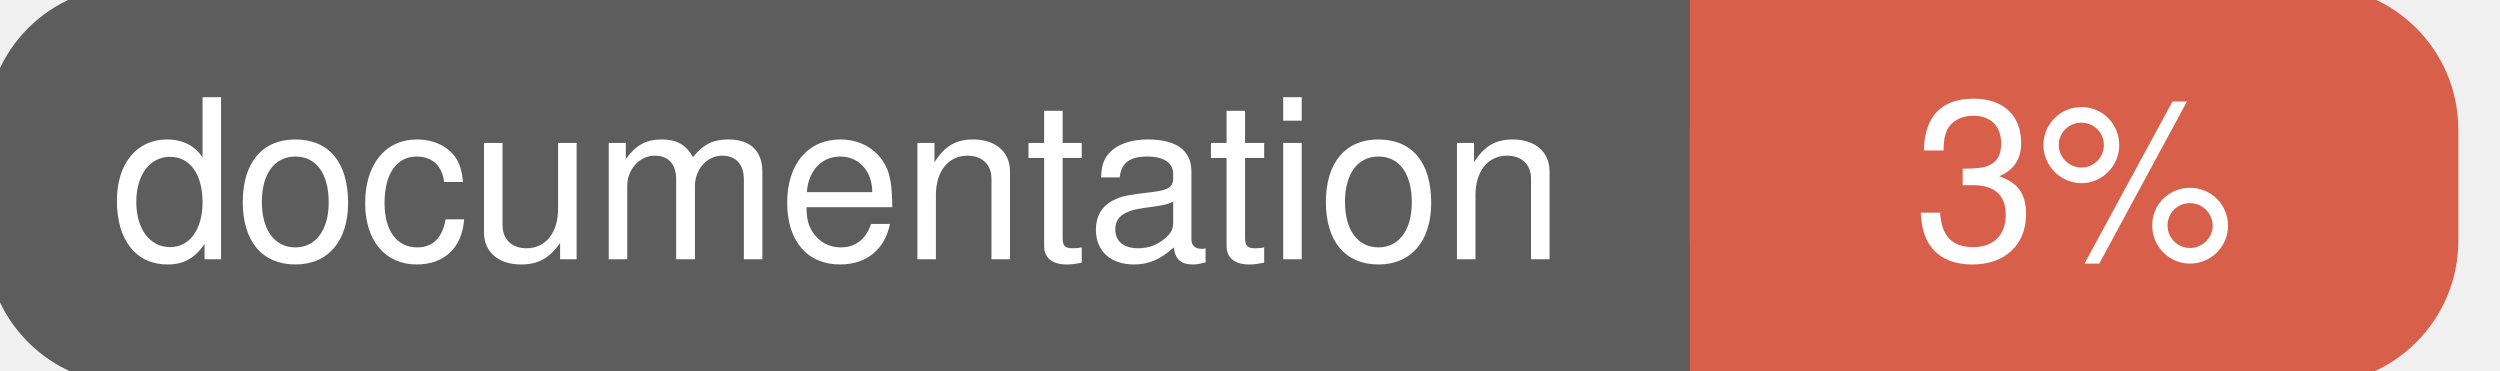
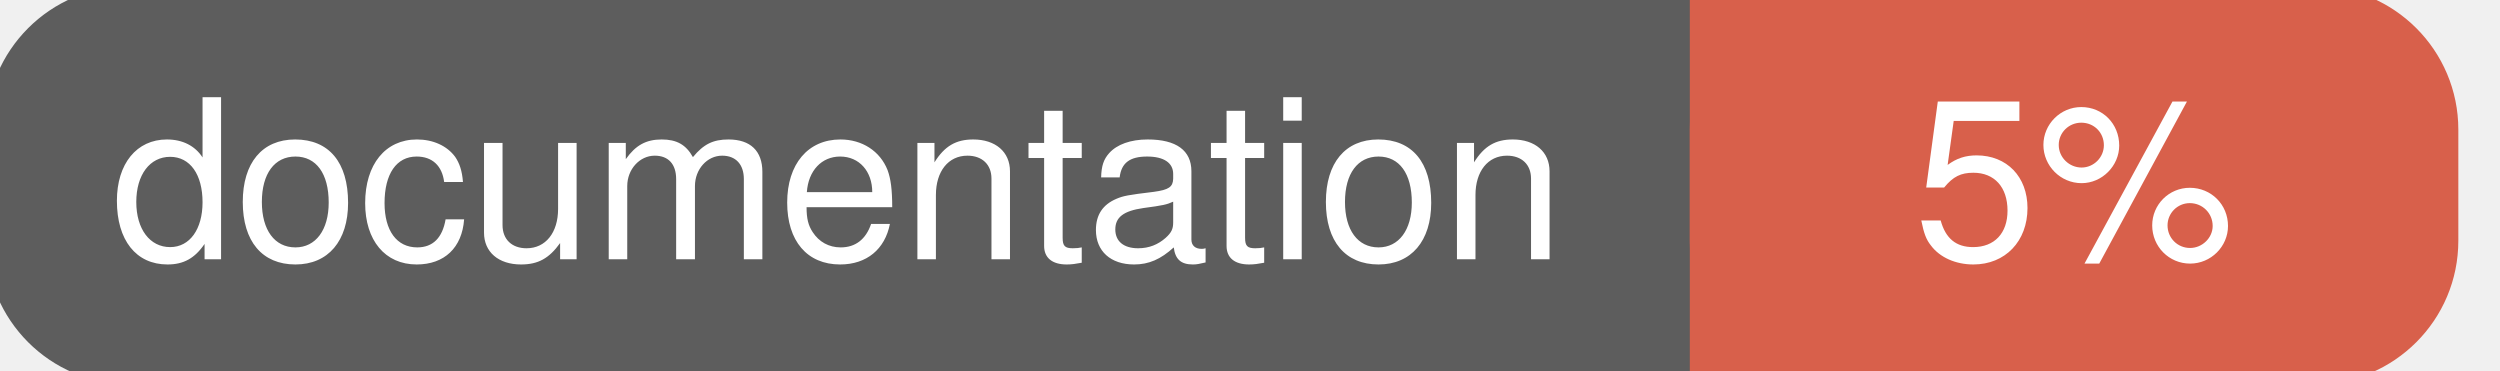
<svg xmlns="http://www.w3.org/2000/svg" width="135" height="20">
  <g>
    <rect id="svg_1" height="20" width="130" y="0" x="0" stroke-width="1.5" stroke="#5d5d5d" fill="#5d5d5d" rx="7" ry="7" />
    <rect id="svg_2" height="20" width="40" y="0" x="92" stroke-width="1.5" stroke="#d8604b" fill="#d8604b" rx="7" ry="7" />
    <rect id="svg_3" height="20" width="22" y="0" x="92" stroke-width="1.5" stroke="#d8604b" fill="#d8604b" />
    <text xml:space="preserve" text-anchor="start" font-family="Helvetica, Arial, sans-serif" font-size="12" id="svg_4" y="14" x="6" stroke-width="0" stroke="#5d5d5d" fill="#ffffff">documentation</text>
-     <text xml:space="preserve" text-anchor="middle" font-family="Helvetica, Arial, sans-serif" font-size="12" id="svg_5" y="14" x="112" stroke-width="0" stroke="#5d5d5d" fill="#ffffff" style="text-anchor: middle">3%</text>
+     <text xml:space="preserve" text-anchor="middle" font-family="Helvetica, Arial, sans-serif" font-size="12" id="svg_5" y="14" x="112" stroke-width="0" stroke="#5d5d5d" fill="#ffffff" style="text-anchor: middle">5%</text>
  </g>
</svg>
